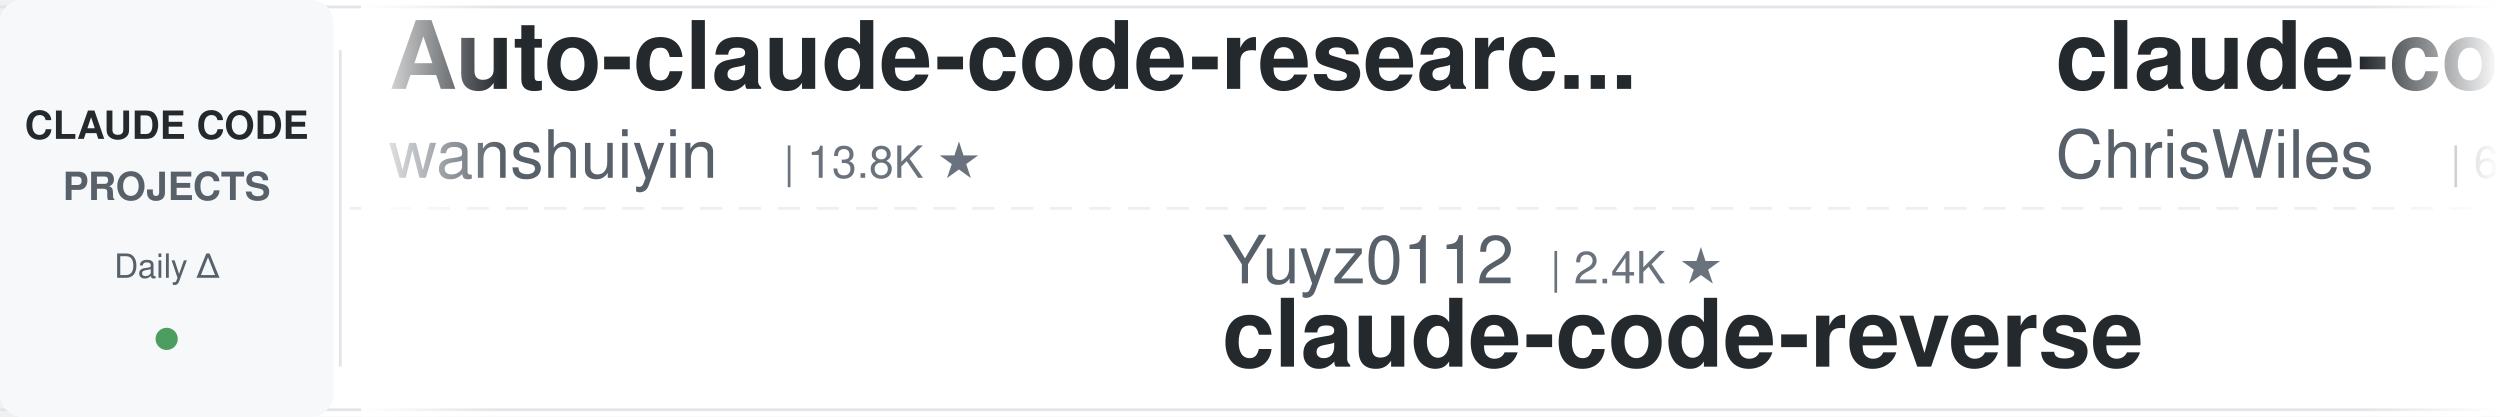
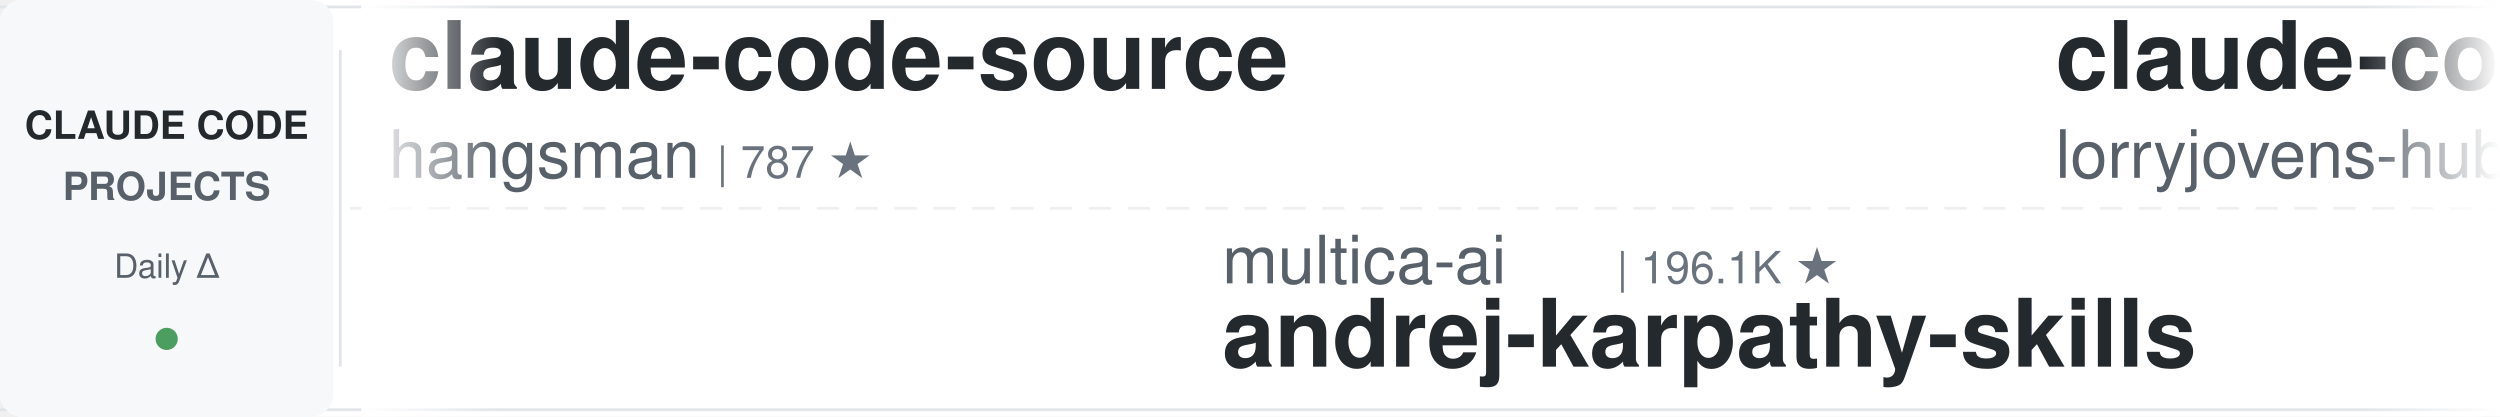
<svg xmlns="http://www.w3.org/2000/svg" width="900" height="150">
  <defs>
    <linearGradient id="leftFade" x1="0%" y1="0%" x2="100%" y2="0%">
      <stop offset="0%" style="stop-color:#ffffff;stop-opacity:1" />
      <stop offset="100%" style="stop-color:#ffffff;stop-opacity:0" />
    </linearGradient>
    <linearGradient id="rightFade" x1="0%" y1="0%" x2="100%" y2="0%">
      <stop offset="0%" style="stop-color:#ffffff;stop-opacity:0" />
      <stop offset="100%" style="stop-color:#ffffff;stop-opacity:1" />
    </linearGradient>
  </defs>
  <rect width="900" height="150" fill="#ffffff" rx="8" />
  <rect x="0" y="2" width="900" height="1" fill="#e1e4e8" />
  <rect x="0" y="147" width="900" height="1" fill="#e1e4e8" />
  <line x1="0" y1="75" x2="900" y2="75" stroke="#e1e4e8" stroke-width="1" stroke-dasharray="8 6" opacity="0.6" />
  <rect x="0" y="0" width="120" height="150" fill="#f6f8fa" rx="8" />
  <text x="60" y="50" font-family="-apple-system, BlinkMacSystemFont, 'Segoe UI', Helvetica, Arial, sans-serif" font-size="14" font-weight="600" fill="#24292e" text-anchor="middle">CLAUDE CODE</text>
  <text x="60" y="72" font-family="-apple-system, BlinkMacSystemFont, 'Segoe UI', Helvetica, Arial, sans-serif" font-size="14" font-weight="600" fill="#586069" text-anchor="middle">PROJECTS</text>
  <text x="60" y="100" font-family="-apple-system, BlinkMacSystemFont, 'Segoe UI', Helvetica, Arial, sans-serif" font-size="12" font-weight="500" fill="#586069" text-anchor="middle">Daily Δ</text>
  <circle cx="60" cy="122" r="4" fill="#22863a" opacity="0.8" />
  <rect x="122" y="18" width="1" height="114" fill="#e1e4e8" />
  <clipPath id="tickerClip">
    <rect x="130" y="0" width="770" height="150" />
  </clipPath>
  <g clip-path="url(#tickerClip)">
    <g id="tickerItems">
      <animateTransform attributeName="transform" attributeType="XML" type="translate" from="0 0" to="-3000 0" dur="54s" repeatCount="indefinite" />
      <g transform="translate(0, 0)">
-         <text x="140" y="32" font-family="-apple-system, BlinkMacSystemFont, 'Segoe UI', Helvetica, Arial, sans-serif" font-size="34" font-weight="600" fill="#24292e">Auto-claude-code-researc...</text>
-         <text x="140" y="64" font-family="-apple-system, BlinkMacSystemFont, 'Segoe UI', Helvetica, Arial, sans-serif" font-size="24" font-weight="400" fill="#586069">wanshuiyin</text>
-         <text x="282" y="64" font-family="-apple-system, BlinkMacSystemFont, 'Segoe UI', Helvetica, Arial, sans-serif" font-size="16" font-weight="500" fill="#6a737d">| 13.8K ★</text>
+         <text x="140" y="32" font-family="-apple-system, BlinkMacSystemFont, 'Segoe UI', Helvetica, Arial, sans-serif" font-size="34" font-weight="600" fill="#24292e">claude-code-source</text>
+         <text x="140" y="64" font-family="-apple-system, BlinkMacSystemFont, 'Segoe UI', Helvetica, Arial, sans-serif" font-size="24" font-weight="400" fill="#586069">hangsman</text>
+         <text x="258" y="64" font-family="-apple-system, BlinkMacSystemFont, 'Segoe UI', Helvetica, Arial, sans-serif" font-size="16" font-weight="500" fill="#6a737d">| 787 ★</text>
      </g>
      <g transform="translate(300, 0)">
-         <text x="140" y="102" font-family="-apple-system, BlinkMacSystemFont, 'Segoe UI', Helvetica, Arial, sans-serif" font-size="24" font-weight="400" fill="#586069">Yuyz0112</text>
-         <text x="258" y="102" font-family="-apple-system, BlinkMacSystemFont, 'Segoe UI', Helvetica, Arial, sans-serif" font-size="16" font-weight="500" fill="#6a737d">| 2.4K ★</text>
-         <text x="140" y="132" font-family="-apple-system, BlinkMacSystemFont, 'Segoe UI', Helvetica, Arial, sans-serif" font-size="34" font-weight="600" fill="#24292e">claude-code-reverse</text>
+         <text x="140" y="102" font-family="-apple-system, BlinkMacSystemFont, 'Segoe UI', Helvetica, Arial, sans-serif" font-size="24" font-weight="400" fill="#586069">multica-ai</text>
+         <text x="282" y="102" font-family="-apple-system, BlinkMacSystemFont, 'Segoe UI', Helvetica, Arial, sans-serif" font-size="16" font-weight="500" fill="#6a737d">| 196.1K ★</text>
+         <text x="140" y="132" font-family="-apple-system, BlinkMacSystemFont, 'Segoe UI', Helvetica, Arial, sans-serif" font-size="34" font-weight="600" fill="#24292e">andrej-karpathy-skills</text>
      </g>
      <g transform="translate(600, 0)">
-         <text x="140" y="32" font-family="-apple-system, BlinkMacSystemFont, 'Segoe UI', Helvetica, Arial, sans-serif" font-size="34" font-weight="600" fill="#24292e">claude-code-showcase</text>
-         <text x="140" y="64" font-family="-apple-system, BlinkMacSystemFont, 'Segoe UI', Helvetica, Arial, sans-serif" font-size="24" font-weight="400" fill="#586069">ChrisWiles</text>
-         <text x="282" y="64" font-family="-apple-system, BlinkMacSystemFont, 'Segoe UI', Helvetica, Arial, sans-serif" font-size="16" font-weight="500" fill="#6a737d">| 6.0K ★</text>
+         <text x="140" y="32" font-family="-apple-system, BlinkMacSystemFont, 'Segoe UI', Helvetica, Arial, sans-serif" font-size="34" font-weight="600" fill="#24292e">claude-code-rust</text>
+         <text x="140" y="64" font-family="-apple-system, BlinkMacSystemFont, 'Segoe UI', Helvetica, Arial, sans-serif" font-size="24" font-weight="400" fill="#586069">lorryjovens-hub</text>
+         <text x="342" y="64" font-family="-apple-system, BlinkMacSystemFont, 'Segoe UI', Helvetica, Arial, sans-serif" font-size="16" font-weight="500" fill="#6a737d">| 1.7K ★</text>
      </g>
      <g transform="translate(900, 0)">
-         <text x="140" y="102" font-family="-apple-system, BlinkMacSystemFont, 'Segoe UI', Helvetica, Arial, sans-serif" font-size="24" font-weight="400" fill="#586069">Cranot</text>
-         <text x="234" y="102" font-family="-apple-system, BlinkMacSystemFont, 'Segoe UI', Helvetica, Arial, sans-serif" font-size="16" font-weight="500" fill="#6a737d">| 2.8K ★</text>
-         <text x="140" y="132" font-family="-apple-system, BlinkMacSystemFont, 'Segoe UI', Helvetica, Arial, sans-serif" font-size="34" font-weight="600" fill="#24292e">claude-code-guide</text>
+         <text x="140" y="102" font-family="-apple-system, BlinkMacSystemFont, 'Segoe UI', Helvetica, Arial, sans-serif" font-size="24" font-weight="400" fill="#586069">simonw</text>
+         <text x="234" y="102" font-family="-apple-system, BlinkMacSystemFont, 'Segoe UI', Helvetica, Arial, sans-serif" font-size="16" font-weight="500" fill="#6a737d">| 1.6K ★</text>
+         <text x="140" y="132" font-family="-apple-system, BlinkMacSystemFont, 'Segoe UI', Helvetica, Arial, sans-serif" font-size="34" font-weight="600" fill="#24292e">claude-code-transcripts</text>
      </g>
      <g transform="translate(1200, 0)">
-         <text x="140" y="32" font-family="-apple-system, BlinkMacSystemFont, 'Segoe UI', Helvetica, Arial, sans-serif" font-size="34" font-weight="600" fill="#24292e">my-claude-code-setup</text>
-         <text x="140" y="64" font-family="-apple-system, BlinkMacSystemFont, 'Segoe UI', Helvetica, Arial, sans-serif" font-size="24" font-weight="400" fill="#586069">centminmod</text>
-         <text x="282" y="64" font-family="-apple-system, BlinkMacSystemFont, 'Segoe UI', Helvetica, Arial, sans-serif" font-size="16" font-weight="500" fill="#6a737d">| 2.5K ★</text>
+         <text x="140" y="32" font-family="-apple-system, BlinkMacSystemFont, 'Segoe UI', Helvetica, Arial, sans-serif" font-size="34" font-weight="600" fill="#24292e">claude-code-telegram</text>
+         <text x="140" y="64" font-family="-apple-system, BlinkMacSystemFont, 'Segoe UI', Helvetica, Arial, sans-serif" font-size="24" font-weight="400" fill="#586069">RichardAtCT</text>
+         <text x="294" y="64" font-family="-apple-system, BlinkMacSystemFont, 'Segoe UI', Helvetica, Arial, sans-serif" font-size="16" font-weight="500" fill="#6a737d">| 2.7K ★</text>
      </g>
      <g transform="translate(1500, 0)">
-         <text x="140" y="102" font-family="-apple-system, BlinkMacSystemFont, 'Segoe UI', Helvetica, Arial, sans-serif" font-size="24" font-weight="400" fill="#586069">ponponon</text>
-         <text x="258" y="102" font-family="-apple-system, BlinkMacSystemFont, 'Segoe UI', Helvetica, Arial, sans-serif" font-size="16" font-weight="500" fill="#6a737d">| 2.3K ★</text>
-         <text x="140" y="132" font-family="-apple-system, BlinkMacSystemFont, 'Segoe UI', Helvetica, Arial, sans-serif" font-size="34" font-weight="600" fill="#24292e">claude_code_src</text>
+         <text x="140" y="102" font-family="-apple-system, BlinkMacSystemFont, 'Segoe UI', Helvetica, Arial, sans-serif" font-size="24" font-weight="400" fill="#586069">wanshuiyin</text>
+         <text x="282" y="102" font-family="-apple-system, BlinkMacSystemFont, 'Segoe UI', Helvetica, Arial, sans-serif" font-size="16" font-weight="500" fill="#6a737d">| 13.8K ★</text>
+         <text x="140" y="132" font-family="-apple-system, BlinkMacSystemFont, 'Segoe UI', Helvetica, Arial, sans-serif" font-size="34" font-weight="600" fill="#24292e">Auto-claude-code-researc...</text>
      </g>
      <g transform="translate(1800, 0)">
-         <text x="140" y="32" font-family="-apple-system, BlinkMacSystemFont, 'Segoe UI', Helvetica, Arial, sans-serif" font-size="34" font-weight="600" fill="#24292e">claude-code-tips</text>
-         <text x="140" y="64" font-family="-apple-system, BlinkMacSystemFont, 'Segoe UI', Helvetica, Arial, sans-serif" font-size="24" font-weight="400" fill="#586069">ykdojo</text>
-         <text x="234" y="64" font-family="-apple-system, BlinkMacSystemFont, 'Segoe UI', Helvetica, Arial, sans-serif" font-size="16" font-weight="500" fill="#6a737d">| 9.4K ★</text>
+         <text x="140" y="32" font-family="-apple-system, BlinkMacSystemFont, 'Segoe UI', Helvetica, Arial, sans-serif" font-size="34" font-weight="600" fill="#24292e">claude-code-infrastructu...</text>
+         <text x="140" y="64" font-family="-apple-system, BlinkMacSystemFont, 'Segoe UI', Helvetica, Arial, sans-serif" font-size="24" font-weight="400" fill="#586069">diet103</text>
+         <text x="246" y="64" font-family="-apple-system, BlinkMacSystemFont, 'Segoe UI', Helvetica, Arial, sans-serif" font-size="16" font-weight="500" fill="#6a737d">| 10.0K ★</text>
      </g>
      <g transform="translate(2100, 0)">
-         <text x="140" y="102" font-family="-apple-system, BlinkMacSystemFont, 'Segoe UI', Helvetica, Arial, sans-serif" font-size="24" font-weight="400" fill="#586069">rohitg00</text>
-         <text x="258" y="102" font-family="-apple-system, BlinkMacSystemFont, 'Segoe UI', Helvetica, Arial, sans-serif" font-size="16" font-weight="500" fill="#6a737d">| 2.4K ★</text>
-         <text x="140" y="132" font-family="-apple-system, BlinkMacSystemFont, 'Segoe UI', Helvetica, Arial, sans-serif" font-size="34" font-weight="600" fill="#24292e">awesome-claude-code-tool...</text>
+         <text x="140" y="102" font-family="-apple-system, BlinkMacSystemFont, 'Segoe UI', Helvetica, Arial, sans-serif" font-size="24" font-weight="400" fill="#586069">FlorianBruniaux</text>
+         <text x="342" y="102" font-family="-apple-system, BlinkMacSystemFont, 'Segoe UI', Helvetica, Arial, sans-serif" font-size="16" font-weight="500" fill="#6a737d">| 5.6K ★</text>
+         <text x="140" y="132" font-family="-apple-system, BlinkMacSystemFont, 'Segoe UI', Helvetica, Arial, sans-serif" font-size="34" font-weight="600" fill="#24292e">claude-code-ultimate-gui...</text>
      </g>
      <g transform="translate(2400, 0)">
-         <text x="140" y="32" font-family="-apple-system, BlinkMacSystemFont, 'Segoe UI', Helvetica, Arial, sans-serif" font-size="34" font-weight="600" fill="#24292e">claude-code-local</text>
-         <text x="140" y="64" font-family="-apple-system, BlinkMacSystemFont, 'Segoe UI', Helvetica, Arial, sans-serif" font-size="24" font-weight="400" fill="#586069">nicedreamzapp</text>
-         <text x="318" y="64" font-family="-apple-system, BlinkMacSystemFont, 'Segoe UI', Helvetica, Arial, sans-serif" font-size="16" font-weight="500" fill="#6a737d">| 3.0K ★</text>
+         <text x="140" y="32" font-family="-apple-system, BlinkMacSystemFont, 'Segoe UI', Helvetica, Arial, sans-serif" font-size="34" font-weight="600" fill="#24292e">free-claude-code</text>
+         <text x="140" y="64" font-family="-apple-system, BlinkMacSystemFont, 'Segoe UI', Helvetica, Arial, sans-serif" font-size="24" font-weight="400" fill="#586069">Alishahryar1</text>
+         <text x="306" y="64" font-family="-apple-system, BlinkMacSystemFont, 'Segoe UI', Helvetica, Arial, sans-serif" font-size="16" font-weight="500" fill="#6a737d">| 42.2K ★</text>
      </g>
      <g transform="translate(2700, 0)">
-         <text x="140" y="102" font-family="-apple-system, BlinkMacSystemFont, 'Segoe UI', Helvetica, Arial, sans-serif" font-size="24" font-weight="400" fill="#586069">affaan-m</text>
-         <text x="258" y="102" font-family="-apple-system, BlinkMacSystemFont, 'Segoe UI', Helvetica, Arial, sans-serif" font-size="16" font-weight="500" fill="#6a737d">| 232.9K ★</text>
-         <text x="140" y="132" font-family="-apple-system, BlinkMacSystemFont, 'Segoe UI', Helvetica, Arial, sans-serif" font-size="34" font-weight="600" fill="#24292e">ECC</text>
+         <text x="140" y="102" font-family="-apple-system, BlinkMacSystemFont, 'Segoe UI', Helvetica, Arial, sans-serif" font-size="24" font-weight="400" fill="#586069">VoltAgent</text>
+         <text x="270" y="102" font-family="-apple-system, BlinkMacSystemFont, 'Segoe UI', Helvetica, Arial, sans-serif" font-size="16" font-weight="500" fill="#6a737d">| 23.7K ★</text>
+         <text x="140" y="132" font-family="-apple-system, BlinkMacSystemFont, 'Segoe UI', Helvetica, Arial, sans-serif" font-size="34" font-weight="600" fill="#24292e">awesome-claude-code-suba...</text>
      </g>
      <g transform="translate(3000, 0)">
-         <text x="140" y="32" font-family="-apple-system, BlinkMacSystemFont, 'Segoe UI', Helvetica, Arial, sans-serif" font-size="34" font-weight="600" fill="#24292e">Auto-claude-code-researc...</text>
-         <text x="140" y="64" font-family="-apple-system, BlinkMacSystemFont, 'Segoe UI', Helvetica, Arial, sans-serif" font-size="24" font-weight="400" fill="#586069">wanshuiyin</text>
-         <text x="282" y="64" font-family="-apple-system, BlinkMacSystemFont, 'Segoe UI', Helvetica, Arial, sans-serif" font-size="16" font-weight="500" fill="#6a737d">| 13.8K ★</text>
+         <text x="140" y="32" font-family="-apple-system, BlinkMacSystemFont, 'Segoe UI', Helvetica, Arial, sans-serif" font-size="34" font-weight="600" fill="#24292e">claude-code-source</text>
+         <text x="140" y="64" font-family="-apple-system, BlinkMacSystemFont, 'Segoe UI', Helvetica, Arial, sans-serif" font-size="24" font-weight="400" fill="#586069">hangsman</text>
+         <text x="258" y="64" font-family="-apple-system, BlinkMacSystemFont, 'Segoe UI', Helvetica, Arial, sans-serif" font-size="16" font-weight="500" fill="#6a737d">| 787 ★</text>
      </g>
      <g transform="translate(3300, 0)">
-         <text x="140" y="102" font-family="-apple-system, BlinkMacSystemFont, 'Segoe UI', Helvetica, Arial, sans-serif" font-size="24" font-weight="400" fill="#586069">Yuyz0112</text>
-         <text x="258" y="102" font-family="-apple-system, BlinkMacSystemFont, 'Segoe UI', Helvetica, Arial, sans-serif" font-size="16" font-weight="500" fill="#6a737d">| 2.4K ★</text>
-         <text x="140" y="132" font-family="-apple-system, BlinkMacSystemFont, 'Segoe UI', Helvetica, Arial, sans-serif" font-size="34" font-weight="600" fill="#24292e">claude-code-reverse</text>
+         <text x="140" y="102" font-family="-apple-system, BlinkMacSystemFont, 'Segoe UI', Helvetica, Arial, sans-serif" font-size="24" font-weight="400" fill="#586069">multica-ai</text>
+         <text x="282" y="102" font-family="-apple-system, BlinkMacSystemFont, 'Segoe UI', Helvetica, Arial, sans-serif" font-size="16" font-weight="500" fill="#6a737d">| 196.1K ★</text>
+         <text x="140" y="132" font-family="-apple-system, BlinkMacSystemFont, 'Segoe UI', Helvetica, Arial, sans-serif" font-size="34" font-weight="600" fill="#24292e">andrej-karpathy-skills</text>
      </g>
      <g transform="translate(3600, 0)">
-         <text x="140" y="32" font-family="-apple-system, BlinkMacSystemFont, 'Segoe UI', Helvetica, Arial, sans-serif" font-size="34" font-weight="600" fill="#24292e">claude-code-showcase</text>
-         <text x="140" y="64" font-family="-apple-system, BlinkMacSystemFont, 'Segoe UI', Helvetica, Arial, sans-serif" font-size="24" font-weight="400" fill="#586069">ChrisWiles</text>
-         <text x="282" y="64" font-family="-apple-system, BlinkMacSystemFont, 'Segoe UI', Helvetica, Arial, sans-serif" font-size="16" font-weight="500" fill="#6a737d">| 6.0K ★</text>
+         <text x="140" y="32" font-family="-apple-system, BlinkMacSystemFont, 'Segoe UI', Helvetica, Arial, sans-serif" font-size="34" font-weight="600" fill="#24292e">claude-code-rust</text>
+         <text x="140" y="64" font-family="-apple-system, BlinkMacSystemFont, 'Segoe UI', Helvetica, Arial, sans-serif" font-size="24" font-weight="400" fill="#586069">lorryjovens-hub</text>
+         <text x="342" y="64" font-family="-apple-system, BlinkMacSystemFont, 'Segoe UI', Helvetica, Arial, sans-serif" font-size="16" font-weight="500" fill="#6a737d">| 1.7K ★</text>
      </g>
      <g transform="translate(3900, 0)">
-         <text x="140" y="102" font-family="-apple-system, BlinkMacSystemFont, 'Segoe UI', Helvetica, Arial, sans-serif" font-size="24" font-weight="400" fill="#586069">Cranot</text>
-         <text x="234" y="102" font-family="-apple-system, BlinkMacSystemFont, 'Segoe UI', Helvetica, Arial, sans-serif" font-size="16" font-weight="500" fill="#6a737d">| 2.8K ★</text>
-         <text x="140" y="132" font-family="-apple-system, BlinkMacSystemFont, 'Segoe UI', Helvetica, Arial, sans-serif" font-size="34" font-weight="600" fill="#24292e">claude-code-guide</text>
+         <text x="140" y="102" font-family="-apple-system, BlinkMacSystemFont, 'Segoe UI', Helvetica, Arial, sans-serif" font-size="24" font-weight="400" fill="#586069">simonw</text>
+         <text x="234" y="102" font-family="-apple-system, BlinkMacSystemFont, 'Segoe UI', Helvetica, Arial, sans-serif" font-size="16" font-weight="500" fill="#6a737d">| 1.6K ★</text>
+         <text x="140" y="132" font-family="-apple-system, BlinkMacSystemFont, 'Segoe UI', Helvetica, Arial, sans-serif" font-size="34" font-weight="600" fill="#24292e">claude-code-transcripts</text>
      </g>
    </g>
  </g>
  <rect x="130" y="0" width="50" height="150" fill="url(#leftFade)" />
  <rect x="850" y="0" width="50" height="150" fill="url(#rightFade)" />
</svg>
